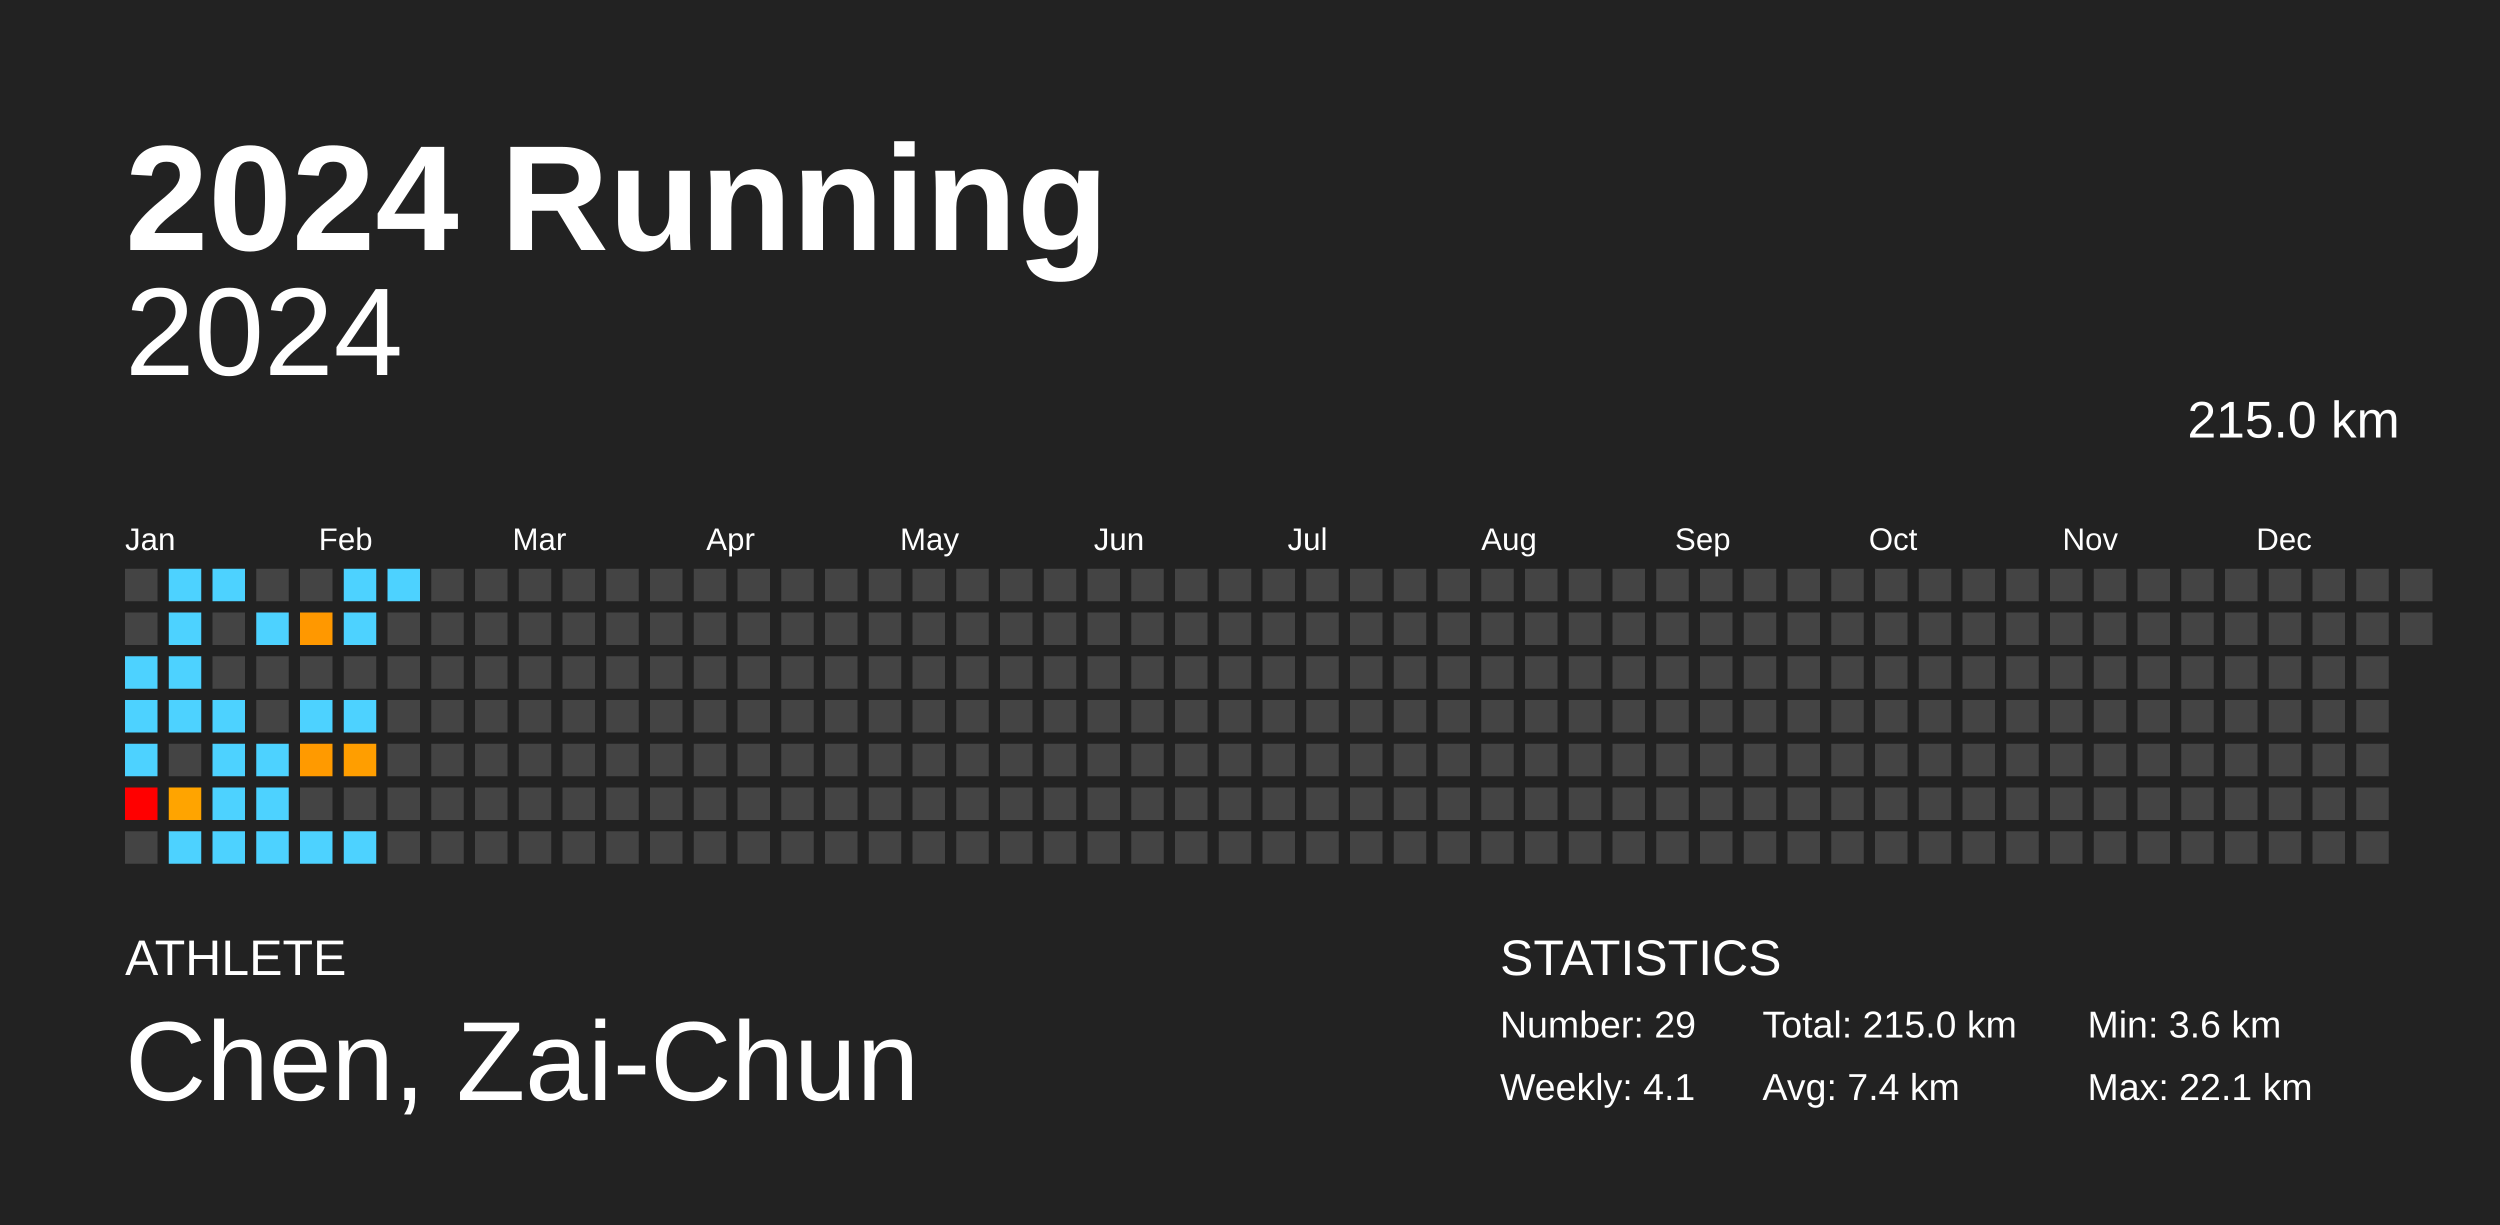
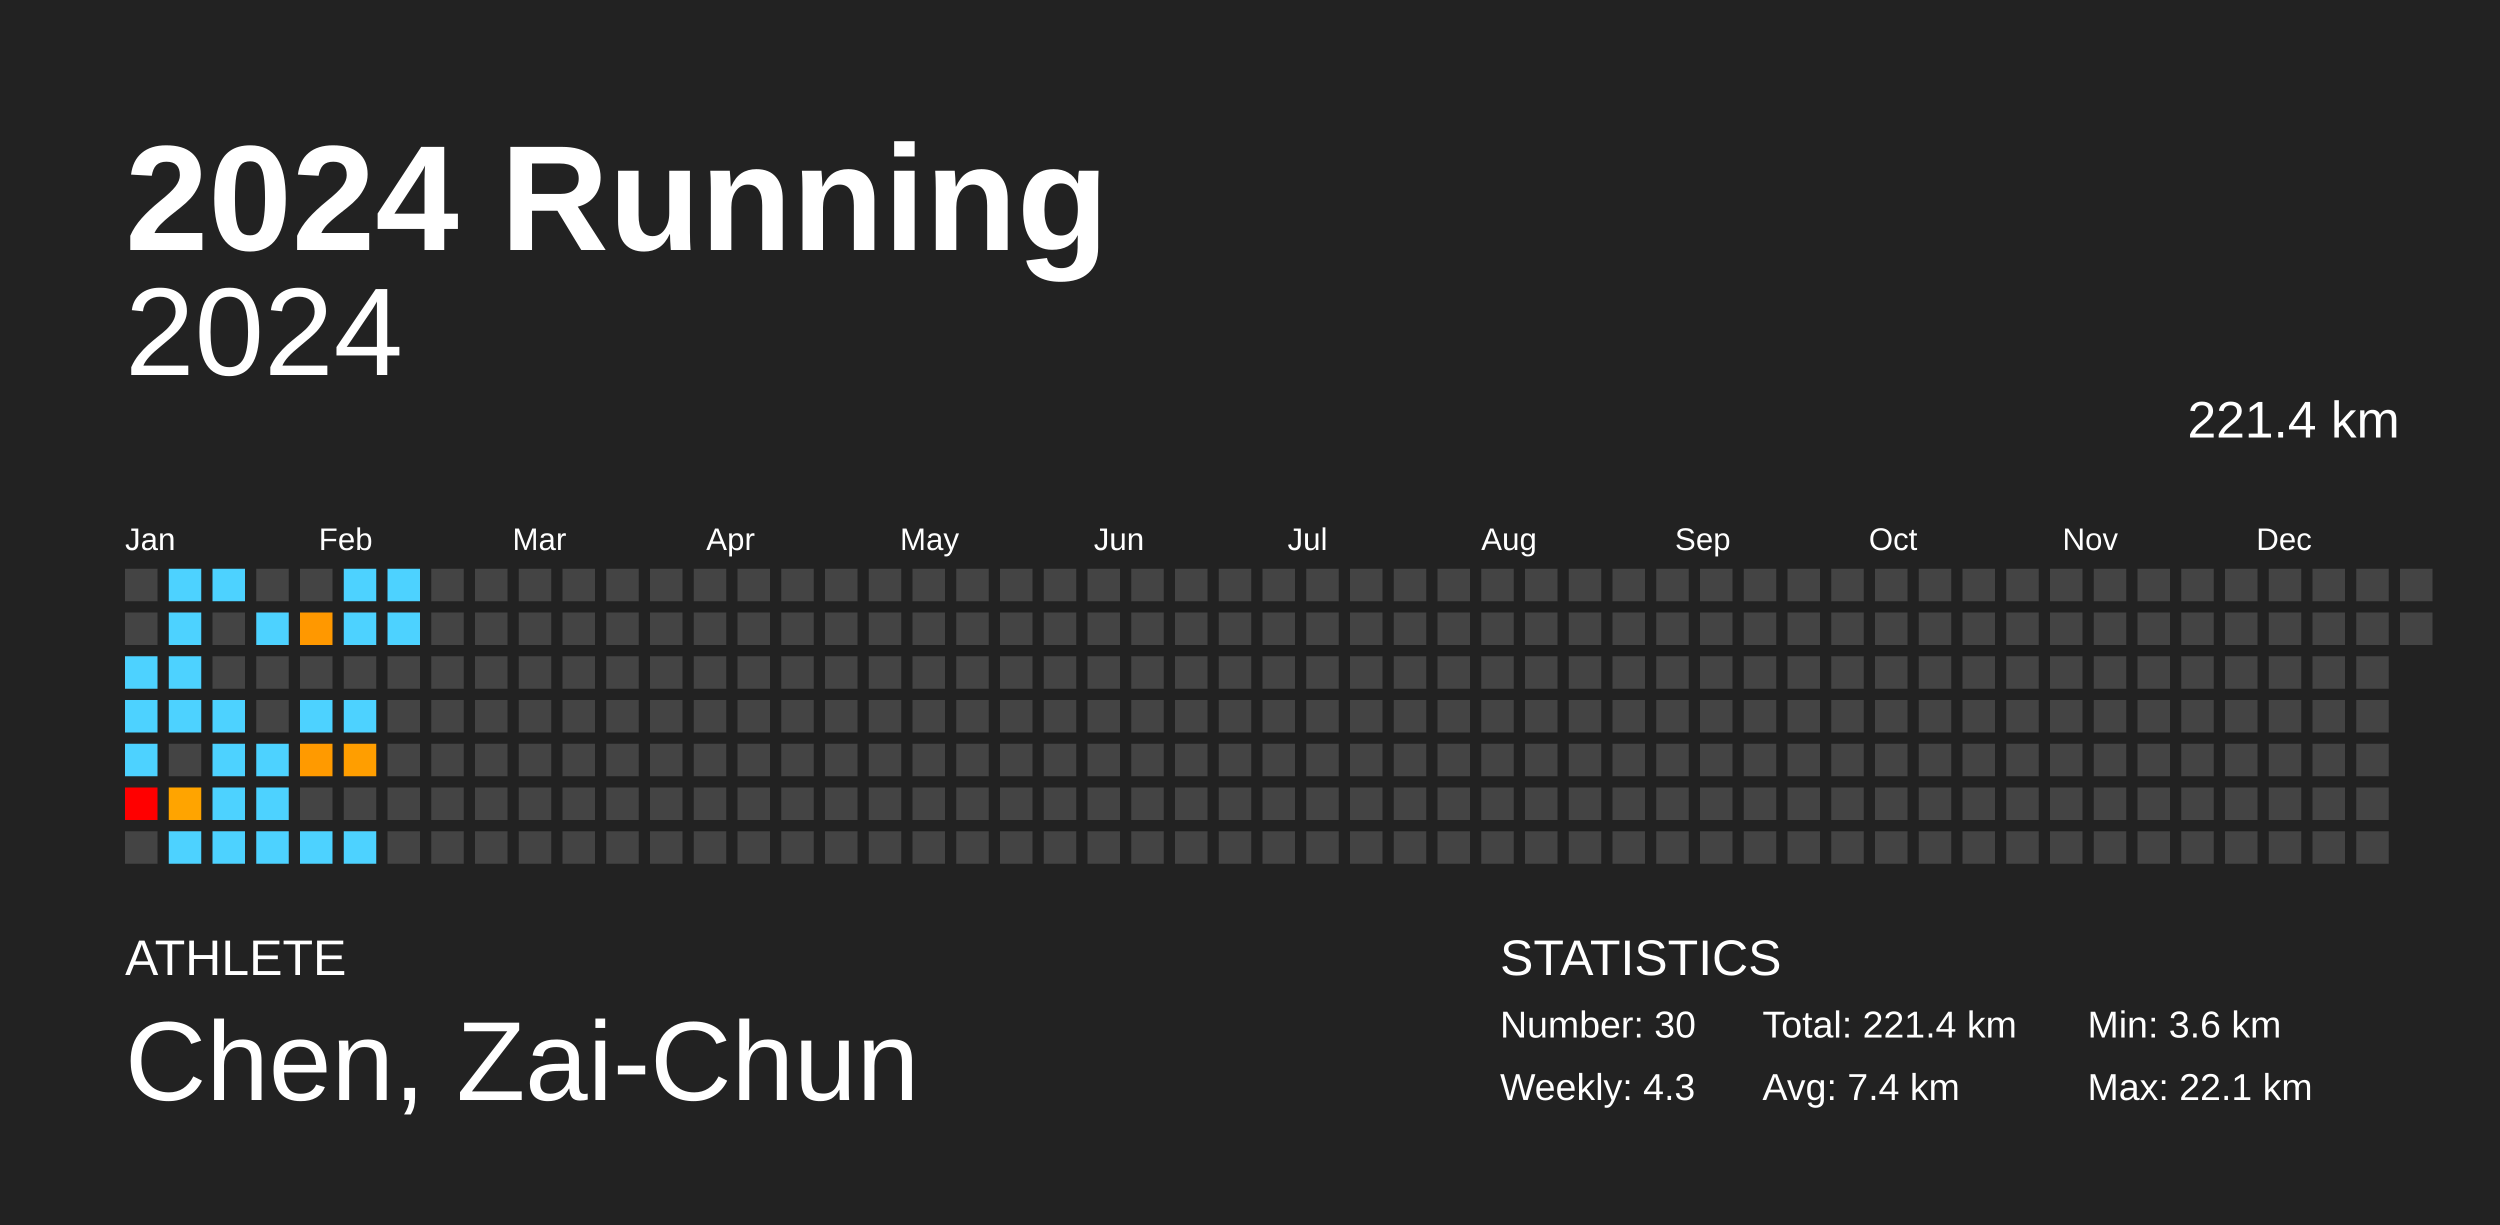
<svg xmlns="http://www.w3.org/2000/svg" baseProfile="full" height="98mm" version="1.1" viewBox="0,0,200,98" width="200mm">
  <defs />
  <rect fill="#222222" height="98" width="200" x="0" y="0" />
  <text fill="#FFFFFF" style="font-size:12px; font-family:Arial; font-weight:bold;" x="10" y="20">2024 Running</text>
  <text fill="#FFFFFF" style="font-size:4px; font-family:Arial" x="10" y="78">ATHLETE</text>
  <text fill="#FFFFFF" style="font-size:9px; font-family:Arial" x="10" y="88">Chen, Zai-Chun</text>
  <text fill="#FFFFFF" style="font-size:4px; font-family:Arial" x="120" y="78">STATISTICS</text>
-   <text fill="#FFFFFF" style="font-size:3px; font-family:Arial" x="120" y="83">Number: 29</text>
-   <text fill="#FFFFFF" style="font-size:3px; font-family:Arial" x="120" y="88">Weekly: 4.1</text>
-   <text fill="#FFFFFF" style="font-size:3px; font-family:Arial" x="141" y="83">Total: 215.0 km</text>
+   <text fill="#FFFFFF" style="font-size:3px; font-family:Arial" x="120" y="83">Number: 30</text>
+   <text fill="#FFFFFF" style="font-size:3px; font-family:Arial" x="120" y="88">Weekly: 4.3</text>
+   <text fill="#FFFFFF" style="font-size:3px; font-family:Arial" x="141" y="83">Total: 221.4 km</text>
  <text fill="#FFFFFF" style="font-size:3px; font-family:Arial" x="141" y="88">Avg: 7.4 km</text>
  <text fill="#FFFFFF" style="font-size:3px; font-family:Arial" x="167" y="83">Min: 3.6 km</text>
  <text fill="#FFFFFF" style="font-size:3px; font-family:Arial" x="167" y="88">Max: 22.1 km</text>
  <text alignment-baseline="hanging" fill="#FFFFFF" style="font-size:10.0px; font-family:Arial;" x="10" y="30">2024</text>
-   <text alignment-baseline="hanging" fill="#FFFFFF" style="font-size:4.125px; font-family:Arial;" x="175" y="35">215.0 km</text>
+   <text alignment-baseline="hanging" fill="#FFFFFF" style="font-size:4.125px; font-family:Arial;" x="175" y="35">221.4 km</text>
  <text fill="#FFFFFF" style="font-size:2.5px; font-family:Arial" x="10.0" y="44">Jan</text>
  <text fill="#FFFFFF" style="font-size:2.5px; font-family:Arial" x="25.5" y="44">Feb</text>
  <text fill="#FFFFFF" style="font-size:2.5px; font-family:Arial" x="41.0" y="44">Mar</text>
  <text fill="#FFFFFF" style="font-size:2.5px; font-family:Arial" x="56.5" y="44">Apr</text>
  <text fill="#FFFFFF" style="font-size:2.5px; font-family:Arial" x="72.0" y="44">May</text>
  <text fill="#FFFFFF" style="font-size:2.5px; font-family:Arial" x="87.5" y="44">Jun</text>
  <text fill="#FFFFFF" style="font-size:2.5px; font-family:Arial" x="103.0" y="44">Jul</text>
  <text fill="#FFFFFF" style="font-size:2.5px; font-family:Arial" x="118.5" y="44">Aug</text>
  <text fill="#FFFFFF" style="font-size:2.5px; font-family:Arial" x="134.0" y="44">Sep</text>
  <text fill="#FFFFFF" style="font-size:2.5px; font-family:Arial" x="149.5" y="44">Oct</text>
  <text fill="#FFFFFF" style="font-size:2.5px; font-family:Arial" x="165.0" y="44">Nov</text>
  <text fill="#FFFFFF" style="font-size:2.5px; font-family:Arial" x="180.5" y="44">Dec</text>
  <rect fill="#444444" height="2.6" width="2.6" x="10.0" y="45.5" />
  <rect fill="#444444" height="2.6" width="2.6" x="10.0" y="49.0" />
  <rect fill="#4dd2ff" height="2.6" width="2.6" x="10.0" y="52.5" />
  <rect fill="#4dd2ff" height="2.6" width="2.6" x="10.0" y="56.0" />
  <rect fill="#4dd2ff" height="2.6" width="2.6" x="10.0" y="59.5" />
  <rect fill="red" height="2.6" width="2.6" x="10.0" y="63.0" />
  <rect fill="#444444" height="2.6" width="2.6" x="10.0" y="66.5" />
  <rect fill="#4dd2ff" height="2.6" width="2.6" x="13.5" y="45.5" />
  <rect fill="#4dd2ff" height="2.6" width="2.6" x="13.5" y="49.0" />
  <rect fill="#4dd2ff" height="2.6" width="2.6" x="13.5" y="52.5" />
  <rect fill="#4dd2ff" height="2.6" width="2.6" x="13.5" y="56.0" />
  <rect fill="#444444" height="2.6" width="2.6" x="13.5" y="59.5" />
  <rect fill="#ffa400" height="2.6" width="2.6" x="13.5" y="63.0" />
  <rect fill="#4dd2ff" height="2.6" width="2.6" x="13.5" y="66.5" />
  <rect fill="#4dd2ff" height="2.6" width="2.6" x="17.0" y="45.5" />
  <rect fill="#444444" height="2.6" width="2.6" x="17.0" y="49.0" />
  <rect fill="#444444" height="2.6" width="2.6" x="17.0" y="52.5" />
  <rect fill="#4dd2ff" height="2.6" width="2.6" x="17.0" y="56.0" />
  <rect fill="#4dd2ff" height="2.6" width="2.6" x="17.0" y="59.5" />
  <rect fill="#4dd2ff" height="2.6" width="2.6" x="17.0" y="63.0" />
  <rect fill="#4dd2ff" height="2.6" width="2.6" x="17.0" y="66.5" />
  <rect fill="#444444" height="2.6" width="2.6" x="20.5" y="45.5" />
  <rect fill="#4dd2ff" height="2.6" width="2.6" x="20.5" y="49.0" />
  <rect fill="#444444" height="2.6" width="2.6" x="20.5" y="52.5" />
  <rect fill="#444444" height="2.6" width="2.6" x="20.5" y="56.0" />
  <rect fill="#4dd2ff" height="2.6" width="2.6" x="20.5" y="59.5" />
  <rect fill="#4dd2ff" height="2.6" width="2.6" x="20.5" y="63.0" />
  <rect fill="#4dd2ff" height="2.6" width="2.6" x="20.5" y="66.5" />
  <rect fill="#444444" height="2.6" width="2.6" x="24.0" y="45.5" />
  <rect fill="#ff9800" height="2.6" width="2.6" x="24.0" y="49.0" />
  <rect fill="#444444" height="2.6" width="2.6" x="24.0" y="52.5" />
  <rect fill="#4dd2ff" height="2.6" width="2.6" x="24.0" y="56.0" />
  <rect fill="#ff9a00" height="2.6" width="2.6" x="24.0" y="59.5" />
  <rect fill="#444444" height="2.6" width="2.6" x="24.0" y="63.0" />
  <rect fill="#4dd2ff" height="2.6" width="2.6" x="24.0" y="66.5" />
  <rect fill="#4dd2ff" height="2.6" width="2.6" x="27.5" y="45.5" />
  <rect fill="#4dd2ff" height="2.6" width="2.6" x="27.5" y="49.0" />
  <rect fill="#444444" height="2.6" width="2.6" x="27.5" y="52.5" />
  <rect fill="#4dd2ff" height="2.6" width="2.6" x="27.5" y="56.0" />
  <rect fill="#ff9e00" height="2.6" width="2.6" x="27.5" y="59.5" />
  <rect fill="#444444" height="2.6" width="2.6" x="27.5" y="63.0" />
  <rect fill="#4dd2ff" height="2.6" width="2.6" x="27.5" y="66.5" />
  <rect fill="#4dd2ff" height="2.6" width="2.6" x="31.0" y="45.5" />
-   <rect fill="#444444" height="2.6" width="2.6" x="31.0" y="49.0" />
+   <rect fill="#4dd2ff" height="2.6" width="2.6" x="31.0" y="49.0" />
  <rect fill="#444444" height="2.6" width="2.6" x="31.0" y="52.5" />
  <rect fill="#444444" height="2.6" width="2.6" x="31.0" y="56.0" />
  <rect fill="#444444" height="2.6" width="2.6" x="31.0" y="59.5" />
  <rect fill="#444444" height="2.6" width="2.6" x="31.0" y="63.0" />
  <rect fill="#444444" height="2.6" width="2.6" x="31.0" y="66.5" />
  <rect fill="#444444" height="2.6" width="2.6" x="34.5" y="45.5" />
  <rect fill="#444444" height="2.6" width="2.6" x="34.5" y="49.0" />
  <rect fill="#444444" height="2.6" width="2.6" x="34.5" y="52.5" />
  <rect fill="#444444" height="2.6" width="2.6" x="34.5" y="56.0" />
  <rect fill="#444444" height="2.6" width="2.6" x="34.5" y="59.5" />
  <rect fill="#444444" height="2.6" width="2.6" x="34.5" y="63.0" />
  <rect fill="#444444" height="2.6" width="2.6" x="34.5" y="66.5" />
  <rect fill="#444444" height="2.6" width="2.6" x="38.0" y="45.5" />
  <rect fill="#444444" height="2.6" width="2.6" x="38.0" y="49.0" />
  <rect fill="#444444" height="2.6" width="2.6" x="38.0" y="52.5" />
  <rect fill="#444444" height="2.6" width="2.6" x="38.0" y="56.0" />
  <rect fill="#444444" height="2.6" width="2.6" x="38.0" y="59.5" />
  <rect fill="#444444" height="2.6" width="2.6" x="38.0" y="63.0" />
  <rect fill="#444444" height="2.6" width="2.6" x="38.0" y="66.5" />
  <rect fill="#444444" height="2.6" width="2.6" x="41.5" y="45.5" />
  <rect fill="#444444" height="2.6" width="2.6" x="41.5" y="49.0" />
  <rect fill="#444444" height="2.6" width="2.6" x="41.5" y="52.5" />
  <rect fill="#444444" height="2.6" width="2.6" x="41.5" y="56.0" />
  <rect fill="#444444" height="2.6" width="2.6" x="41.5" y="59.5" />
  <rect fill="#444444" height="2.6" width="2.6" x="41.5" y="63.0" />
  <rect fill="#444444" height="2.6" width="2.6" x="41.5" y="66.5" />
  <rect fill="#444444" height="2.6" width="2.6" x="45.0" y="45.5" />
  <rect fill="#444444" height="2.6" width="2.6" x="45.0" y="49.0" />
  <rect fill="#444444" height="2.6" width="2.6" x="45.0" y="52.5" />
  <rect fill="#444444" height="2.6" width="2.6" x="45.0" y="56.0" />
  <rect fill="#444444" height="2.6" width="2.6" x="45.0" y="59.5" />
  <rect fill="#444444" height="2.6" width="2.6" x="45.0" y="63.0" />
  <rect fill="#444444" height="2.6" width="2.6" x="45.0" y="66.5" />
  <rect fill="#444444" height="2.6" width="2.6" x="48.5" y="45.5" />
  <rect fill="#444444" height="2.6" width="2.6" x="48.5" y="49.0" />
  <rect fill="#444444" height="2.6" width="2.6" x="48.5" y="52.5" />
  <rect fill="#444444" height="2.6" width="2.6" x="48.5" y="56.0" />
  <rect fill="#444444" height="2.6" width="2.6" x="48.5" y="59.5" />
  <rect fill="#444444" height="2.6" width="2.6" x="48.5" y="63.0" />
  <rect fill="#444444" height="2.6" width="2.6" x="48.5" y="66.5" />
  <rect fill="#444444" height="2.6" width="2.6" x="52.0" y="45.5" />
  <rect fill="#444444" height="2.6" width="2.6" x="52.0" y="49.0" />
  <rect fill="#444444" height="2.6" width="2.6" x="52.0" y="52.5" />
  <rect fill="#444444" height="2.6" width="2.6" x="52.0" y="56.0" />
  <rect fill="#444444" height="2.6" width="2.6" x="52.0" y="59.5" />
  <rect fill="#444444" height="2.6" width="2.6" x="52.0" y="63.0" />
  <rect fill="#444444" height="2.6" width="2.6" x="52.0" y="66.5" />
  <rect fill="#444444" height="2.6" width="2.6" x="55.5" y="45.5" />
  <rect fill="#444444" height="2.6" width="2.6" x="55.5" y="49.0" />
  <rect fill="#444444" height="2.6" width="2.6" x="55.5" y="52.5" />
  <rect fill="#444444" height="2.6" width="2.6" x="55.5" y="56.0" />
  <rect fill="#444444" height="2.6" width="2.6" x="55.5" y="59.5" />
  <rect fill="#444444" height="2.6" width="2.6" x="55.5" y="63.0" />
  <rect fill="#444444" height="2.6" width="2.6" x="55.5" y="66.5" />
  <rect fill="#444444" height="2.6" width="2.6" x="59.0" y="45.5" />
  <rect fill="#444444" height="2.6" width="2.6" x="59.0" y="49.0" />
  <rect fill="#444444" height="2.6" width="2.6" x="59.0" y="52.5" />
  <rect fill="#444444" height="2.6" width="2.6" x="59.0" y="56.0" />
  <rect fill="#444444" height="2.6" width="2.6" x="59.0" y="59.5" />
  <rect fill="#444444" height="2.6" width="2.6" x="59.0" y="63.0" />
  <rect fill="#444444" height="2.6" width="2.6" x="59.0" y="66.5" />
  <rect fill="#444444" height="2.6" width="2.6" x="62.5" y="45.5" />
  <rect fill="#444444" height="2.6" width="2.6" x="62.5" y="49.0" />
  <rect fill="#444444" height="2.6" width="2.6" x="62.5" y="52.5" />
  <rect fill="#444444" height="2.6" width="2.6" x="62.5" y="56.0" />
  <rect fill="#444444" height="2.6" width="2.6" x="62.5" y="59.5" />
  <rect fill="#444444" height="2.6" width="2.6" x="62.5" y="63.0" />
  <rect fill="#444444" height="2.6" width="2.6" x="62.5" y="66.5" />
  <rect fill="#444444" height="2.6" width="2.6" x="66.0" y="45.5" />
  <rect fill="#444444" height="2.6" width="2.6" x="66.0" y="49.0" />
  <rect fill="#444444" height="2.6" width="2.6" x="66.0" y="52.5" />
  <rect fill="#444444" height="2.6" width="2.6" x="66.0" y="56.0" />
  <rect fill="#444444" height="2.6" width="2.6" x="66.0" y="59.5" />
  <rect fill="#444444" height="2.6" width="2.6" x="66.0" y="63.0" />
  <rect fill="#444444" height="2.6" width="2.6" x="66.0" y="66.5" />
  <rect fill="#444444" height="2.6" width="2.6" x="69.5" y="45.5" />
  <rect fill="#444444" height="2.6" width="2.6" x="69.5" y="49.0" />
  <rect fill="#444444" height="2.6" width="2.6" x="69.5" y="52.5" />
  <rect fill="#444444" height="2.6" width="2.6" x="69.5" y="56.0" />
  <rect fill="#444444" height="2.6" width="2.6" x="69.5" y="59.5" />
  <rect fill="#444444" height="2.6" width="2.6" x="69.5" y="63.0" />
  <rect fill="#444444" height="2.6" width="2.6" x="69.5" y="66.5" />
  <rect fill="#444444" height="2.6" width="2.6" x="73.0" y="45.5" />
  <rect fill="#444444" height="2.6" width="2.6" x="73.0" y="49.0" />
  <rect fill="#444444" height="2.6" width="2.6" x="73.0" y="52.5" />
  <rect fill="#444444" height="2.6" width="2.6" x="73.0" y="56.0" />
  <rect fill="#444444" height="2.6" width="2.6" x="73.0" y="59.5" />
  <rect fill="#444444" height="2.6" width="2.6" x="73.0" y="63.0" />
  <rect fill="#444444" height="2.6" width="2.6" x="73.0" y="66.5" />
  <rect fill="#444444" height="2.6" width="2.6" x="76.5" y="45.5" />
  <rect fill="#444444" height="2.6" width="2.6" x="76.5" y="49.0" />
  <rect fill="#444444" height="2.6" width="2.6" x="76.5" y="52.5" />
  <rect fill="#444444" height="2.6" width="2.6" x="76.5" y="56.0" />
  <rect fill="#444444" height="2.6" width="2.6" x="76.5" y="59.5" />
  <rect fill="#444444" height="2.6" width="2.6" x="76.5" y="63.0" />
  <rect fill="#444444" height="2.6" width="2.6" x="76.5" y="66.5" />
  <rect fill="#444444" height="2.6" width="2.6" x="80.0" y="45.5" />
  <rect fill="#444444" height="2.6" width="2.6" x="80.0" y="49.0" />
  <rect fill="#444444" height="2.6" width="2.6" x="80.0" y="52.5" />
  <rect fill="#444444" height="2.6" width="2.6" x="80.0" y="56.0" />
  <rect fill="#444444" height="2.6" width="2.6" x="80.0" y="59.5" />
  <rect fill="#444444" height="2.6" width="2.6" x="80.0" y="63.0" />
  <rect fill="#444444" height="2.6" width="2.6" x="80.0" y="66.5" />
  <rect fill="#444444" height="2.6" width="2.6" x="83.5" y="45.5" />
  <rect fill="#444444" height="2.6" width="2.6" x="83.5" y="49.0" />
  <rect fill="#444444" height="2.6" width="2.6" x="83.5" y="52.5" />
  <rect fill="#444444" height="2.6" width="2.6" x="83.5" y="56.0" />
  <rect fill="#444444" height="2.6" width="2.6" x="83.5" y="59.5" />
  <rect fill="#444444" height="2.6" width="2.6" x="83.5" y="63.0" />
  <rect fill="#444444" height="2.6" width="2.6" x="83.5" y="66.5" />
  <rect fill="#444444" height="2.6" width="2.6" x="87.0" y="45.5" />
  <rect fill="#444444" height="2.6" width="2.6" x="87.0" y="49.0" />
  <rect fill="#444444" height="2.6" width="2.6" x="87.0" y="52.5" />
  <rect fill="#444444" height="2.6" width="2.6" x="87.0" y="56.0" />
  <rect fill="#444444" height="2.6" width="2.6" x="87.0" y="59.5" />
  <rect fill="#444444" height="2.6" width="2.6" x="87.0" y="63.0" />
  <rect fill="#444444" height="2.6" width="2.6" x="87.0" y="66.5" />
  <rect fill="#444444" height="2.6" width="2.6" x="90.5" y="45.5" />
  <rect fill="#444444" height="2.6" width="2.6" x="90.5" y="49.0" />
  <rect fill="#444444" height="2.6" width="2.6" x="90.5" y="52.5" />
  <rect fill="#444444" height="2.6" width="2.6" x="90.5" y="56.0" />
  <rect fill="#444444" height="2.6" width="2.6" x="90.5" y="59.5" />
  <rect fill="#444444" height="2.6" width="2.6" x="90.5" y="63.0" />
  <rect fill="#444444" height="2.6" width="2.6" x="90.5" y="66.5" />
  <rect fill="#444444" height="2.6" width="2.6" x="94.0" y="45.5" />
  <rect fill="#444444" height="2.6" width="2.6" x="94.0" y="49.0" />
  <rect fill="#444444" height="2.6" width="2.6" x="94.0" y="52.5" />
  <rect fill="#444444" height="2.6" width="2.6" x="94.0" y="56.0" />
  <rect fill="#444444" height="2.6" width="2.6" x="94.0" y="59.5" />
  <rect fill="#444444" height="2.6" width="2.6" x="94.0" y="63.0" />
  <rect fill="#444444" height="2.6" width="2.6" x="94.0" y="66.5" />
  <rect fill="#444444" height="2.6" width="2.6" x="97.5" y="45.5" />
  <rect fill="#444444" height="2.6" width="2.6" x="97.5" y="49.0" />
  <rect fill="#444444" height="2.6" width="2.6" x="97.5" y="52.5" />
  <rect fill="#444444" height="2.6" width="2.6" x="97.5" y="56.0" />
  <rect fill="#444444" height="2.6" width="2.6" x="97.5" y="59.5" />
  <rect fill="#444444" height="2.6" width="2.6" x="97.5" y="63.0" />
  <rect fill="#444444" height="2.6" width="2.6" x="97.5" y="66.5" />
  <rect fill="#444444" height="2.6" width="2.6" x="101.0" y="45.5" />
  <rect fill="#444444" height="2.6" width="2.6" x="101.0" y="49.0" />
  <rect fill="#444444" height="2.6" width="2.6" x="101.0" y="52.5" />
  <rect fill="#444444" height="2.6" width="2.6" x="101.0" y="56.0" />
  <rect fill="#444444" height="2.6" width="2.6" x="101.0" y="59.5" />
  <rect fill="#444444" height="2.6" width="2.6" x="101.0" y="63.0" />
  <rect fill="#444444" height="2.6" width="2.6" x="101.0" y="66.5" />
  <rect fill="#444444" height="2.6" width="2.6" x="104.5" y="45.5" />
  <rect fill="#444444" height="2.6" width="2.6" x="104.5" y="49.0" />
  <rect fill="#444444" height="2.6" width="2.6" x="104.5" y="52.5" />
  <rect fill="#444444" height="2.6" width="2.6" x="104.5" y="56.0" />
  <rect fill="#444444" height="2.6" width="2.6" x="104.5" y="59.5" />
  <rect fill="#444444" height="2.6" width="2.6" x="104.5" y="63.0" />
  <rect fill="#444444" height="2.6" width="2.6" x="104.5" y="66.5" />
  <rect fill="#444444" height="2.6" width="2.6" x="108.0" y="45.5" />
  <rect fill="#444444" height="2.6" width="2.6" x="108.0" y="49.0" />
  <rect fill="#444444" height="2.6" width="2.6" x="108.0" y="52.5" />
  <rect fill="#444444" height="2.6" width="2.6" x="108.0" y="56.0" />
  <rect fill="#444444" height="2.6" width="2.6" x="108.0" y="59.5" />
  <rect fill="#444444" height="2.6" width="2.6" x="108.0" y="63.0" />
  <rect fill="#444444" height="2.6" width="2.6" x="108.0" y="66.5" />
  <rect fill="#444444" height="2.6" width="2.6" x="111.5" y="45.5" />
  <rect fill="#444444" height="2.6" width="2.6" x="111.5" y="49.0" />
  <rect fill="#444444" height="2.6" width="2.6" x="111.5" y="52.5" />
  <rect fill="#444444" height="2.6" width="2.6" x="111.5" y="56.0" />
  <rect fill="#444444" height="2.6" width="2.6" x="111.5" y="59.5" />
  <rect fill="#444444" height="2.6" width="2.6" x="111.5" y="63.0" />
  <rect fill="#444444" height="2.6" width="2.6" x="111.5" y="66.5" />
  <rect fill="#444444" height="2.6" width="2.6" x="115.0" y="45.5" />
  <rect fill="#444444" height="2.6" width="2.6" x="115.0" y="49.0" />
  <rect fill="#444444" height="2.6" width="2.6" x="115.0" y="52.5" />
  <rect fill="#444444" height="2.6" width="2.6" x="115.0" y="56.0" />
  <rect fill="#444444" height="2.6" width="2.6" x="115.0" y="59.5" />
  <rect fill="#444444" height="2.6" width="2.6" x="115.0" y="63.0" />
  <rect fill="#444444" height="2.6" width="2.6" x="115.0" y="66.5" />
  <rect fill="#444444" height="2.6" width="2.6" x="118.5" y="45.5" />
  <rect fill="#444444" height="2.6" width="2.6" x="118.5" y="49.0" />
  <rect fill="#444444" height="2.6" width="2.6" x="118.5" y="52.5" />
  <rect fill="#444444" height="2.6" width="2.6" x="118.5" y="56.0" />
  <rect fill="#444444" height="2.6" width="2.6" x="118.5" y="59.5" />
  <rect fill="#444444" height="2.6" width="2.6" x="118.5" y="63.0" />
  <rect fill="#444444" height="2.6" width="2.6" x="118.5" y="66.5" />
  <rect fill="#444444" height="2.6" width="2.6" x="122.0" y="45.5" />
  <rect fill="#444444" height="2.6" width="2.6" x="122.0" y="49.0" />
  <rect fill="#444444" height="2.6" width="2.6" x="122.0" y="52.5" />
  <rect fill="#444444" height="2.6" width="2.6" x="122.0" y="56.0" />
  <rect fill="#444444" height="2.6" width="2.6" x="122.0" y="59.5" />
  <rect fill="#444444" height="2.6" width="2.6" x="122.0" y="63.0" />
  <rect fill="#444444" height="2.6" width="2.6" x="122.0" y="66.5" />
  <rect fill="#444444" height="2.6" width="2.6" x="125.5" y="45.5" />
  <rect fill="#444444" height="2.6" width="2.6" x="125.5" y="49.0" />
  <rect fill="#444444" height="2.6" width="2.6" x="125.5" y="52.5" />
  <rect fill="#444444" height="2.6" width="2.6" x="125.5" y="56.0" />
  <rect fill="#444444" height="2.6" width="2.6" x="125.5" y="59.5" />
  <rect fill="#444444" height="2.6" width="2.6" x="125.5" y="63.0" />
  <rect fill="#444444" height="2.6" width="2.6" x="125.5" y="66.5" />
  <rect fill="#444444" height="2.6" width="2.6" x="129.0" y="45.5" />
  <rect fill="#444444" height="2.6" width="2.6" x="129.0" y="49.0" />
  <rect fill="#444444" height="2.6" width="2.6" x="129.0" y="52.5" />
  <rect fill="#444444" height="2.6" width="2.6" x="129.0" y="56.0" />
  <rect fill="#444444" height="2.6" width="2.6" x="129.0" y="59.5" />
  <rect fill="#444444" height="2.6" width="2.6" x="129.0" y="63.0" />
  <rect fill="#444444" height="2.6" width="2.6" x="129.0" y="66.5" />
  <rect fill="#444444" height="2.6" width="2.6" x="132.5" y="45.5" />
  <rect fill="#444444" height="2.6" width="2.6" x="132.5" y="49.0" />
  <rect fill="#444444" height="2.6" width="2.6" x="132.5" y="52.5" />
  <rect fill="#444444" height="2.6" width="2.6" x="132.5" y="56.0" />
  <rect fill="#444444" height="2.6" width="2.6" x="132.5" y="59.5" />
  <rect fill="#444444" height="2.6" width="2.6" x="132.5" y="63.0" />
  <rect fill="#444444" height="2.6" width="2.6" x="132.5" y="66.5" />
  <rect fill="#444444" height="2.6" width="2.6" x="136.0" y="45.5" />
  <rect fill="#444444" height="2.6" width="2.6" x="136.0" y="49.0" />
  <rect fill="#444444" height="2.6" width="2.6" x="136.0" y="52.5" />
  <rect fill="#444444" height="2.6" width="2.6" x="136.0" y="56.0" />
  <rect fill="#444444" height="2.6" width="2.6" x="136.0" y="59.5" />
  <rect fill="#444444" height="2.6" width="2.6" x="136.0" y="63.0" />
  <rect fill="#444444" height="2.6" width="2.6" x="136.0" y="66.5" />
  <rect fill="#444444" height="2.6" width="2.6" x="139.5" y="45.5" />
  <rect fill="#444444" height="2.6" width="2.6" x="139.5" y="49.0" />
  <rect fill="#444444" height="2.6" width="2.6" x="139.5" y="52.5" />
  <rect fill="#444444" height="2.6" width="2.6" x="139.5" y="56.0" />
  <rect fill="#444444" height="2.6" width="2.6" x="139.5" y="59.5" />
  <rect fill="#444444" height="2.6" width="2.6" x="139.5" y="63.0" />
  <rect fill="#444444" height="2.6" width="2.6" x="139.5" y="66.5" />
  <rect fill="#444444" height="2.6" width="2.6" x="143.0" y="45.5" />
  <rect fill="#444444" height="2.6" width="2.6" x="143.0" y="49.0" />
  <rect fill="#444444" height="2.6" width="2.6" x="143.0" y="52.5" />
  <rect fill="#444444" height="2.6" width="2.6" x="143.0" y="56.0" />
  <rect fill="#444444" height="2.6" width="2.6" x="143.0" y="59.5" />
  <rect fill="#444444" height="2.6" width="2.6" x="143.0" y="63.0" />
  <rect fill="#444444" height="2.6" width="2.6" x="143.0" y="66.5" />
  <rect fill="#444444" height="2.6" width="2.6" x="146.5" y="45.5" />
  <rect fill="#444444" height="2.6" width="2.6" x="146.5" y="49.0" />
  <rect fill="#444444" height="2.6" width="2.6" x="146.5" y="52.5" />
  <rect fill="#444444" height="2.6" width="2.6" x="146.5" y="56.0" />
  <rect fill="#444444" height="2.6" width="2.6" x="146.5" y="59.5" />
  <rect fill="#444444" height="2.6" width="2.6" x="146.5" y="63.0" />
  <rect fill="#444444" height="2.6" width="2.6" x="146.5" y="66.5" />
  <rect fill="#444444" height="2.6" width="2.6" x="150.0" y="45.5" />
  <rect fill="#444444" height="2.6" width="2.6" x="150.0" y="49.0" />
  <rect fill="#444444" height="2.6" width="2.6" x="150.0" y="52.5" />
  <rect fill="#444444" height="2.6" width="2.6" x="150.0" y="56.0" />
  <rect fill="#444444" height="2.6" width="2.6" x="150.0" y="59.5" />
  <rect fill="#444444" height="2.6" width="2.6" x="150.0" y="63.0" />
  <rect fill="#444444" height="2.6" width="2.6" x="150.0" y="66.5" />
  <rect fill="#444444" height="2.6" width="2.6" x="153.5" y="45.5" />
  <rect fill="#444444" height="2.6" width="2.6" x="153.5" y="49.0" />
  <rect fill="#444444" height="2.6" width="2.6" x="153.5" y="52.5" />
  <rect fill="#444444" height="2.6" width="2.6" x="153.5" y="56.0" />
  <rect fill="#444444" height="2.6" width="2.6" x="153.5" y="59.5" />
  <rect fill="#444444" height="2.6" width="2.6" x="153.5" y="63.0" />
  <rect fill="#444444" height="2.6" width="2.6" x="153.5" y="66.5" />
  <rect fill="#444444" height="2.6" width="2.6" x="157.0" y="45.5" />
  <rect fill="#444444" height="2.6" width="2.6" x="157.0" y="49.0" />
  <rect fill="#444444" height="2.6" width="2.6" x="157.0" y="52.5" />
  <rect fill="#444444" height="2.6" width="2.6" x="157.0" y="56.0" />
  <rect fill="#444444" height="2.6" width="2.6" x="157.0" y="59.5" />
  <rect fill="#444444" height="2.6" width="2.6" x="157.0" y="63.0" />
  <rect fill="#444444" height="2.6" width="2.6" x="157.0" y="66.5" />
  <rect fill="#444444" height="2.6" width="2.6" x="160.5" y="45.5" />
  <rect fill="#444444" height="2.6" width="2.6" x="160.5" y="49.0" />
  <rect fill="#444444" height="2.6" width="2.6" x="160.5" y="52.5" />
  <rect fill="#444444" height="2.6" width="2.6" x="160.5" y="56.0" />
  <rect fill="#444444" height="2.6" width="2.6" x="160.5" y="59.5" />
  <rect fill="#444444" height="2.6" width="2.6" x="160.5" y="63.0" />
  <rect fill="#444444" height="2.6" width="2.6" x="160.5" y="66.5" />
  <rect fill="#444444" height="2.6" width="2.6" x="164.0" y="45.5" />
  <rect fill="#444444" height="2.6" width="2.6" x="164.0" y="49.0" />
  <rect fill="#444444" height="2.6" width="2.6" x="164.0" y="52.5" />
  <rect fill="#444444" height="2.6" width="2.6" x="164.0" y="56.0" />
  <rect fill="#444444" height="2.6" width="2.6" x="164.0" y="59.5" />
  <rect fill="#444444" height="2.6" width="2.6" x="164.0" y="63.0" />
  <rect fill="#444444" height="2.6" width="2.6" x="164.0" y="66.5" />
  <rect fill="#444444" height="2.6" width="2.6" x="167.5" y="45.5" />
  <rect fill="#444444" height="2.6" width="2.6" x="167.5" y="49.0" />
  <rect fill="#444444" height="2.6" width="2.6" x="167.5" y="52.5" />
  <rect fill="#444444" height="2.6" width="2.6" x="167.5" y="56.0" />
  <rect fill="#444444" height="2.6" width="2.6" x="167.5" y="59.5" />
  <rect fill="#444444" height="2.6" width="2.6" x="167.5" y="63.0" />
  <rect fill="#444444" height="2.6" width="2.6" x="167.5" y="66.5" />
  <rect fill="#444444" height="2.6" width="2.6" x="171.0" y="45.5" />
  <rect fill="#444444" height="2.6" width="2.6" x="171.0" y="49.0" />
  <rect fill="#444444" height="2.6" width="2.6" x="171.0" y="52.5" />
  <rect fill="#444444" height="2.6" width="2.6" x="171.0" y="56.0" />
  <rect fill="#444444" height="2.6" width="2.6" x="171.0" y="59.5" />
  <rect fill="#444444" height="2.6" width="2.6" x="171.0" y="63.0" />
  <rect fill="#444444" height="2.6" width="2.6" x="171.0" y="66.5" />
  <rect fill="#444444" height="2.6" width="2.6" x="174.5" y="45.5" />
  <rect fill="#444444" height="2.6" width="2.6" x="174.5" y="49.0" />
  <rect fill="#444444" height="2.6" width="2.6" x="174.5" y="52.5" />
  <rect fill="#444444" height="2.6" width="2.6" x="174.5" y="56.0" />
  <rect fill="#444444" height="2.6" width="2.6" x="174.5" y="59.5" />
  <rect fill="#444444" height="2.6" width="2.6" x="174.5" y="63.0" />
  <rect fill="#444444" height="2.6" width="2.6" x="174.5" y="66.5" />
  <rect fill="#444444" height="2.6" width="2.6" x="178.0" y="45.5" />
  <rect fill="#444444" height="2.6" width="2.6" x="178.0" y="49.0" />
  <rect fill="#444444" height="2.6" width="2.6" x="178.0" y="52.5" />
  <rect fill="#444444" height="2.6" width="2.6" x="178.0" y="56.0" />
  <rect fill="#444444" height="2.6" width="2.6" x="178.0" y="59.5" />
  <rect fill="#444444" height="2.6" width="2.6" x="178.0" y="63.0" />
  <rect fill="#444444" height="2.6" width="2.6" x="178.0" y="66.5" />
  <rect fill="#444444" height="2.6" width="2.6" x="181.5" y="45.5" />
  <rect fill="#444444" height="2.6" width="2.6" x="181.5" y="49.0" />
  <rect fill="#444444" height="2.6" width="2.6" x="181.5" y="52.5" />
  <rect fill="#444444" height="2.6" width="2.6" x="181.5" y="56.0" />
  <rect fill="#444444" height="2.6" width="2.6" x="181.5" y="59.5" />
  <rect fill="#444444" height="2.6" width="2.6" x="181.5" y="63.0" />
  <rect fill="#444444" height="2.6" width="2.6" x="181.5" y="66.5" />
  <rect fill="#444444" height="2.6" width="2.6" x="185.0" y="45.5" />
  <rect fill="#444444" height="2.6" width="2.6" x="185.0" y="49.0" />
  <rect fill="#444444" height="2.6" width="2.6" x="185.0" y="52.5" />
  <rect fill="#444444" height="2.6" width="2.6" x="185.0" y="56.0" />
  <rect fill="#444444" height="2.6" width="2.6" x="185.0" y="59.5" />
  <rect fill="#444444" height="2.6" width="2.6" x="185.0" y="63.0" />
  <rect fill="#444444" height="2.6" width="2.6" x="185.0" y="66.5" />
  <rect fill="#444444" height="2.6" width="2.6" x="188.5" y="45.5" />
  <rect fill="#444444" height="2.6" width="2.6" x="188.5" y="49.0" />
  <rect fill="#444444" height="2.6" width="2.6" x="188.5" y="52.5" />
  <rect fill="#444444" height="2.6" width="2.6" x="188.5" y="56.0" />
  <rect fill="#444444" height="2.6" width="2.6" x="188.5" y="59.5" />
  <rect fill="#444444" height="2.6" width="2.6" x="188.5" y="63.0" />
  <rect fill="#444444" height="2.6" width="2.6" x="188.5" y="66.5" />
  <rect fill="#444444" height="2.6" width="2.6" x="192.0" y="45.5" />
  <rect fill="#444444" height="2.6" width="2.6" x="192.0" y="49.0" />
</svg>
